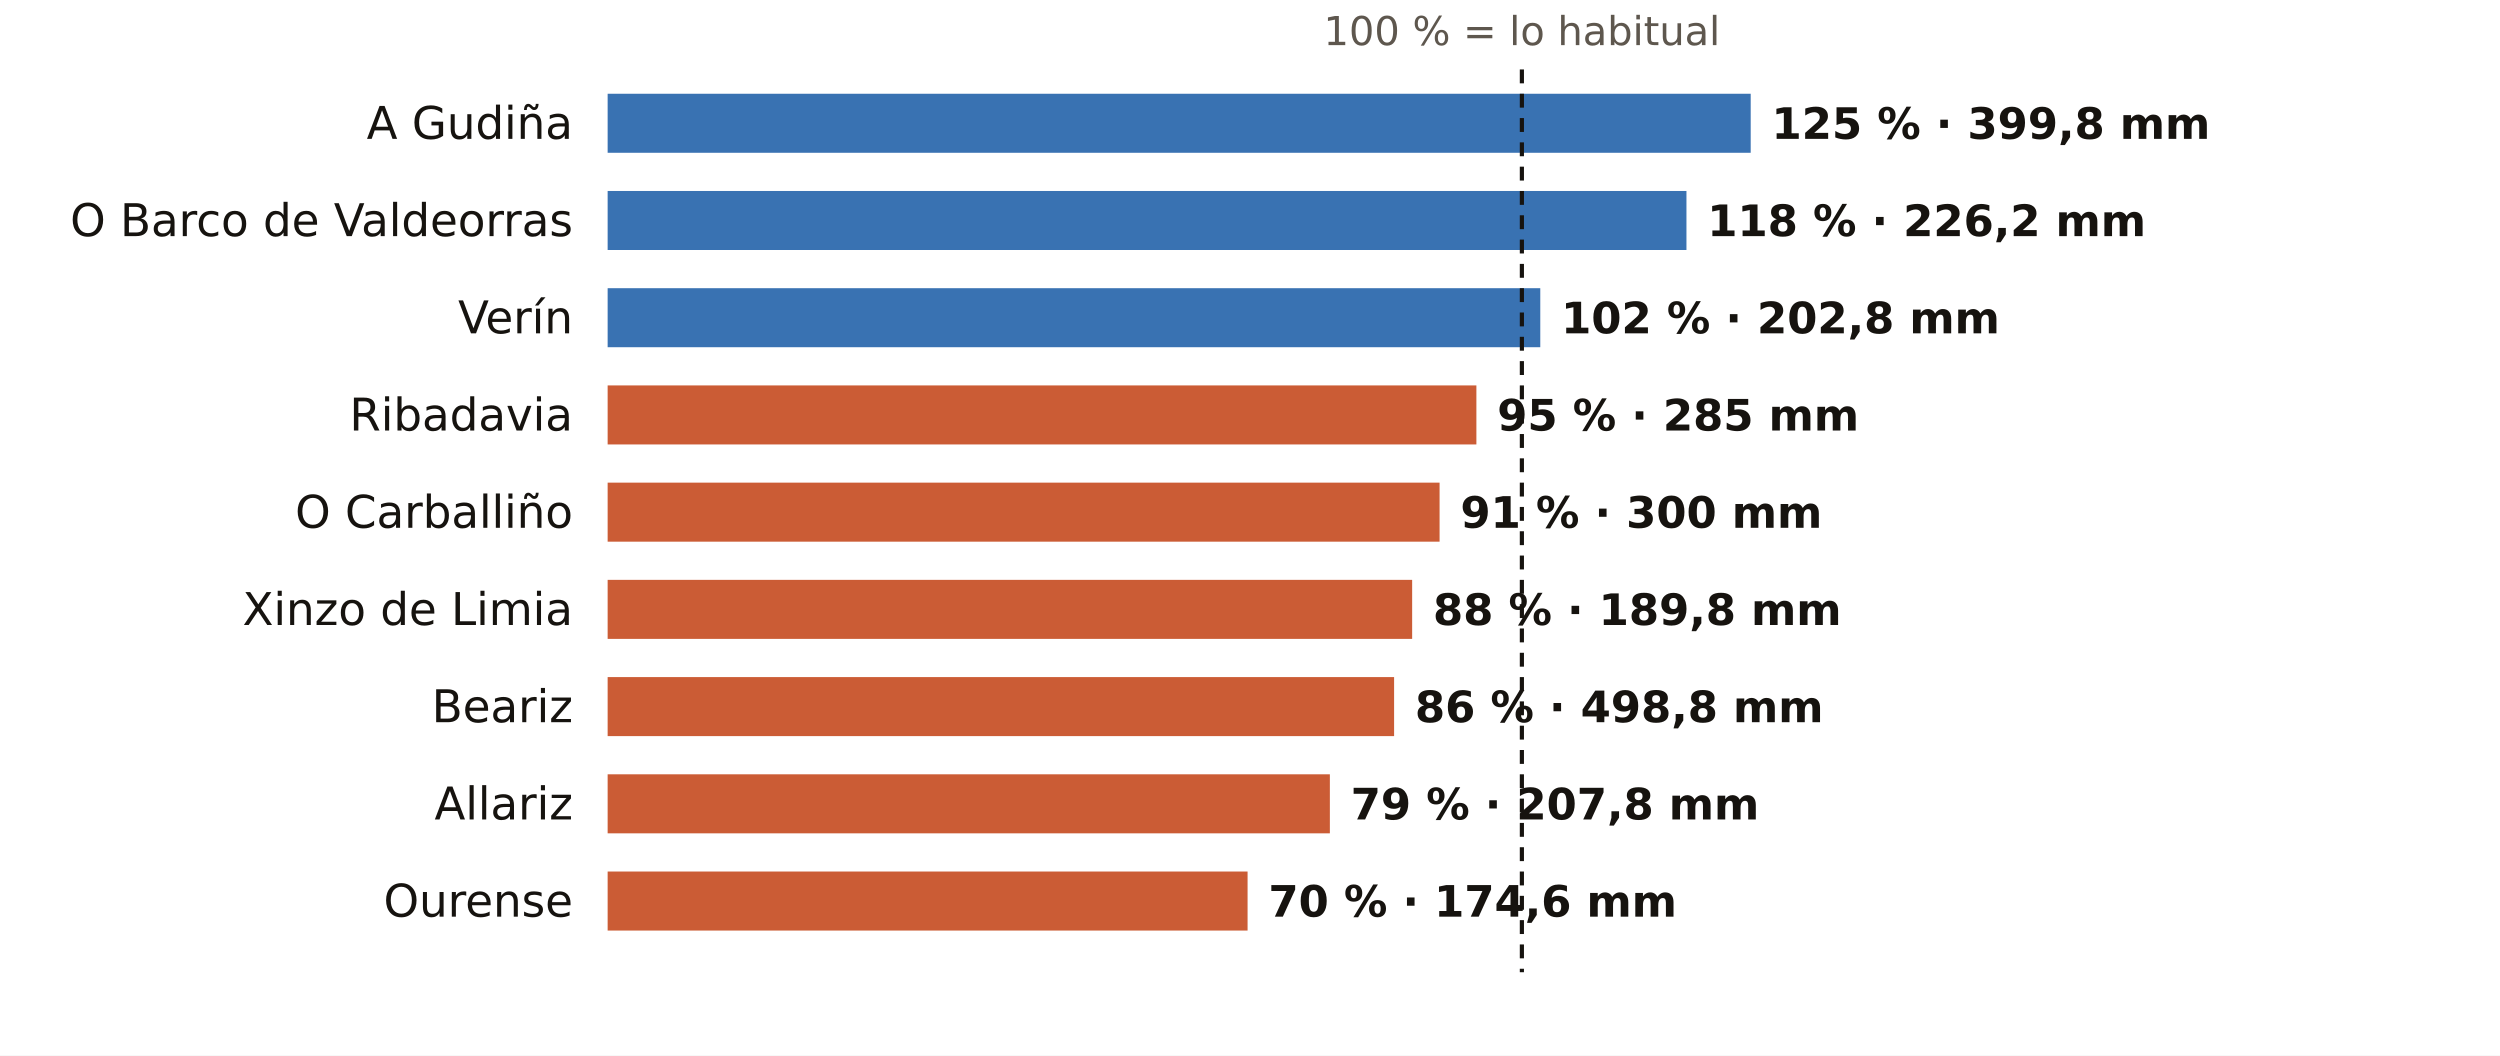
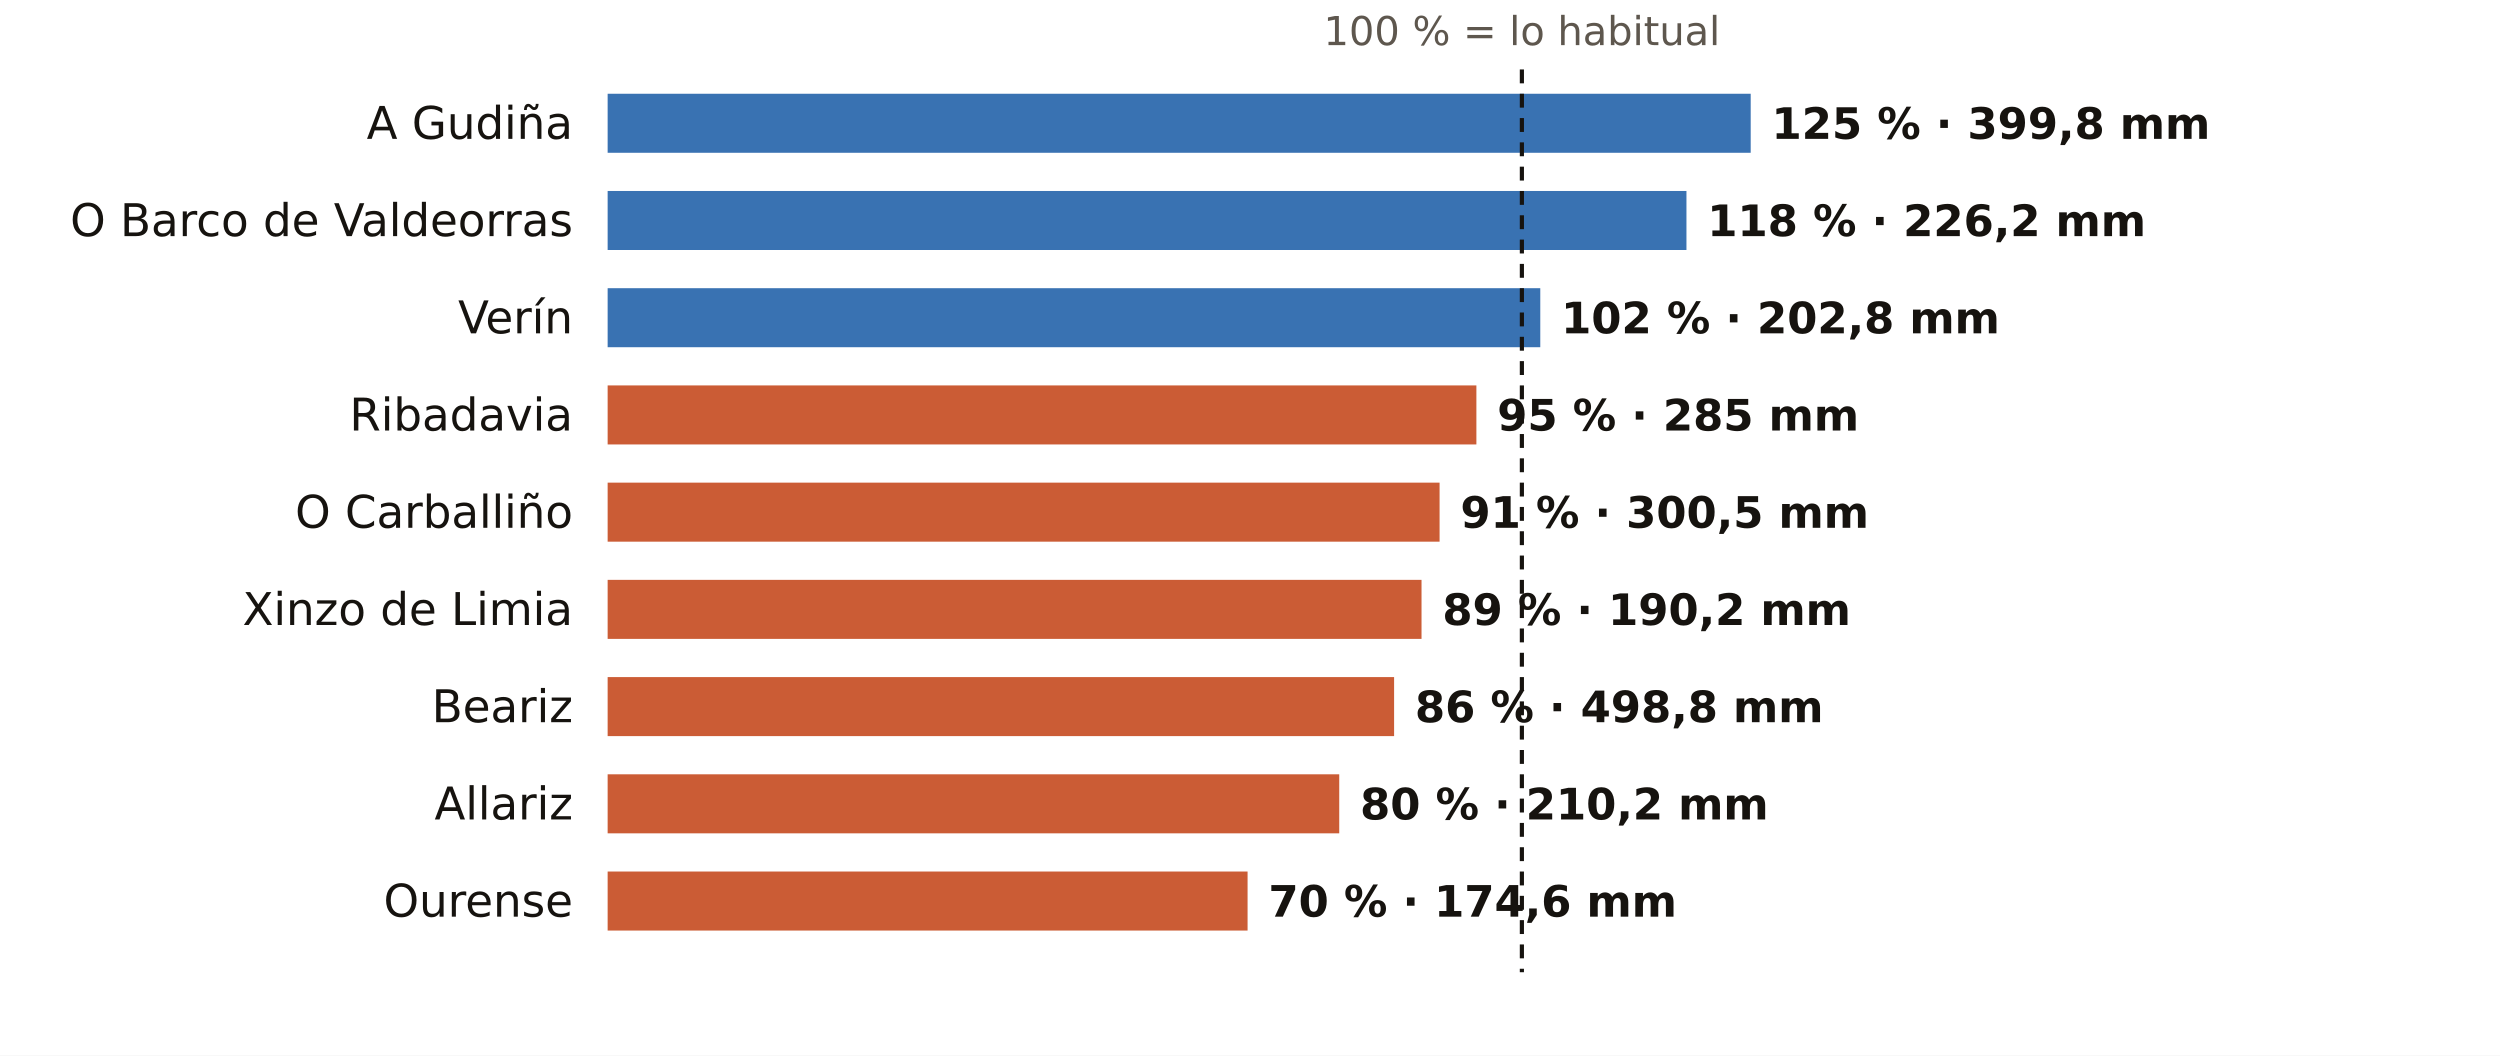
<svg xmlns="http://www.w3.org/2000/svg" viewBox="0 0 720 304" width="720" height="304" role="img" aria-label="El otoño en los pluviómetros de AEMET de Ourense: % de lo habitual">
  <rect width="720" height="304" fill="#FFFFFF" />
  <text x="438.3" y="13.0" font-size="11.5" fill="#5E574E" text-anchor="middle" font-weight="400" font-family="Public Sans, DejaVu Sans, Arial, sans-serif">100 % = lo habitual</text>
  <text x="165.0" y="40.0" font-size="13" fill="#16130F" text-anchor="end" font-weight="500" font-family="Public Sans, DejaVu Sans, Arial, sans-serif">A Gudiña</text>
  <rect x="175" y="27" width="329.2" height="17" fill="#1F5FA8" opacity="0.88" />
  <text x="510.2" y="40.0" font-size="12.5" fill="#16130F" text-anchor="start" font-weight="600" font-family="Public Sans, DejaVu Sans, Arial, sans-serif">125 % · 399,8 mm</text>
  <text x="165.0" y="68.0" font-size="13" fill="#16130F" text-anchor="end" font-weight="500" font-family="Public Sans, DejaVu Sans, Arial, sans-serif">O Barco de Valdeorras</text>
  <rect x="175" y="55" width="310.7" height="17" fill="#1F5FA8" opacity="0.88" />
  <text x="491.7" y="68.0" font-size="12.5" fill="#16130F" text-anchor="start" font-weight="600" font-family="Public Sans, DejaVu Sans, Arial, sans-serif">118 % · 226,2 mm</text>
  <text x="165.0" y="96.0" font-size="13" fill="#16130F" text-anchor="end" font-weight="500" font-family="Public Sans, DejaVu Sans, Arial, sans-serif">Verín</text>
  <rect x="175" y="83" width="268.6" height="17" fill="#1F5FA8" opacity="0.88" />
  <text x="449.6" y="96.0" font-size="12.5" fill="#16130F" text-anchor="start" font-weight="600" font-family="Public Sans, DejaVu Sans, Arial, sans-serif">102 % · 202,8 mm</text>
  <text x="165.0" y="124.0" font-size="13" fill="#16130F" text-anchor="end" font-weight="500" font-family="Public Sans, DejaVu Sans, Arial, sans-serif">Ribadavia</text>
  <rect x="175" y="111" width="250.2" height="17" fill="#C4461A" opacity="0.88" />
  <text x="431.2" y="124.0" font-size="12.5" fill="#16130F" text-anchor="start" font-weight="600" font-family="Public Sans, DejaVu Sans, Arial, sans-serif">95 % · 285 mm</text>
  <text x="165.0" y="152.0" font-size="13" fill="#16130F" text-anchor="end" font-weight="500" font-family="Public Sans, DejaVu Sans, Arial, sans-serif">O Carballiño</text>
  <rect x="175" y="139" width="239.6" height="17" fill="#C4461A" opacity="0.88" />
-   <text x="420.6" y="152.0" font-size="12.5" fill="#16130F" text-anchor="start" font-weight="600" font-family="Public Sans, DejaVu Sans, Arial, sans-serif">91 % · 300 mm</text>
+   <text x="420.6" y="152.0" font-size="12.5" fill="#16130F" text-anchor="start" font-weight="600" font-family="Public Sans, DejaVu Sans, Arial, sans-serif">91 % · 300,5 mm</text>
  <text x="165.0" y="180.0" font-size="13" fill="#16130F" text-anchor="end" font-weight="500" font-family="Public Sans, DejaVu Sans, Arial, sans-serif">Xinzo de Limia</text>
-   <rect x="175" y="167" width="231.7" height="17" fill="#C4461A" opacity="0.88" />
-   <text x="412.7" y="180.0" font-size="12.5" fill="#16130F" text-anchor="start" font-weight="600" font-family="Public Sans, DejaVu Sans, Arial, sans-serif">88 % · 189,8 mm</text>
+   <rect x="175" y="167" width="234.4" height="17" fill="#C4461A" opacity="0.88" />
+   <text x="415.4" y="180.0" font-size="12.5" fill="#16130F" text-anchor="start" font-weight="600" font-family="Public Sans, DejaVu Sans, Arial, sans-serif">89 % · 190,2 mm</text>
  <text x="165.0" y="208.0" font-size="13" fill="#16130F" text-anchor="end" font-weight="500" font-family="Public Sans, DejaVu Sans, Arial, sans-serif">Beariz</text>
  <rect x="175" y="195" width="226.5" height="17" fill="#C4461A" opacity="0.88" />
  <text x="407.5" y="208.0" font-size="12.5" fill="#16130F" text-anchor="start" font-weight="600" font-family="Public Sans, DejaVu Sans, Arial, sans-serif">86 % · 498,8 mm</text>
  <text x="165.0" y="236.0" font-size="13" fill="#16130F" text-anchor="end" font-weight="500" font-family="Public Sans, DejaVu Sans, Arial, sans-serif">Allariz</text>
-   <rect x="175" y="223" width="208.0" height="17" fill="#C4461A" opacity="0.88" />
-   <text x="389.0" y="236.0" font-size="12.5" fill="#16130F" text-anchor="start" font-weight="600" font-family="Public Sans, DejaVu Sans, Arial, sans-serif">79 % · 207,8 mm</text>
+   <rect x="175" y="223" width="210.7" height="17" fill="#C4461A" opacity="0.88" />
+   <text x="391.7" y="236.0" font-size="12.5" fill="#16130F" text-anchor="start" font-weight="600" font-family="Public Sans, DejaVu Sans, Arial, sans-serif">80 % · 210,2 mm</text>
  <text x="165.0" y="264.0" font-size="13" fill="#16130F" text-anchor="end" font-weight="500" font-family="Public Sans, DejaVu Sans, Arial, sans-serif">Ourense</text>
  <rect x="175" y="251" width="184.3" height="17" fill="#C4461A" opacity="0.88" />
  <text x="365.3" y="264.0" font-size="12.5" fill="#16130F" text-anchor="start" font-weight="600" font-family="Public Sans, DejaVu Sans, Arial, sans-serif">70 % · 174,6 mm</text>
  <line x1="438.3" x2="438.3" y1="20" y2="280" stroke="#16130F" stroke-width="1.2" stroke-dasharray="4 3" />
</svg>
